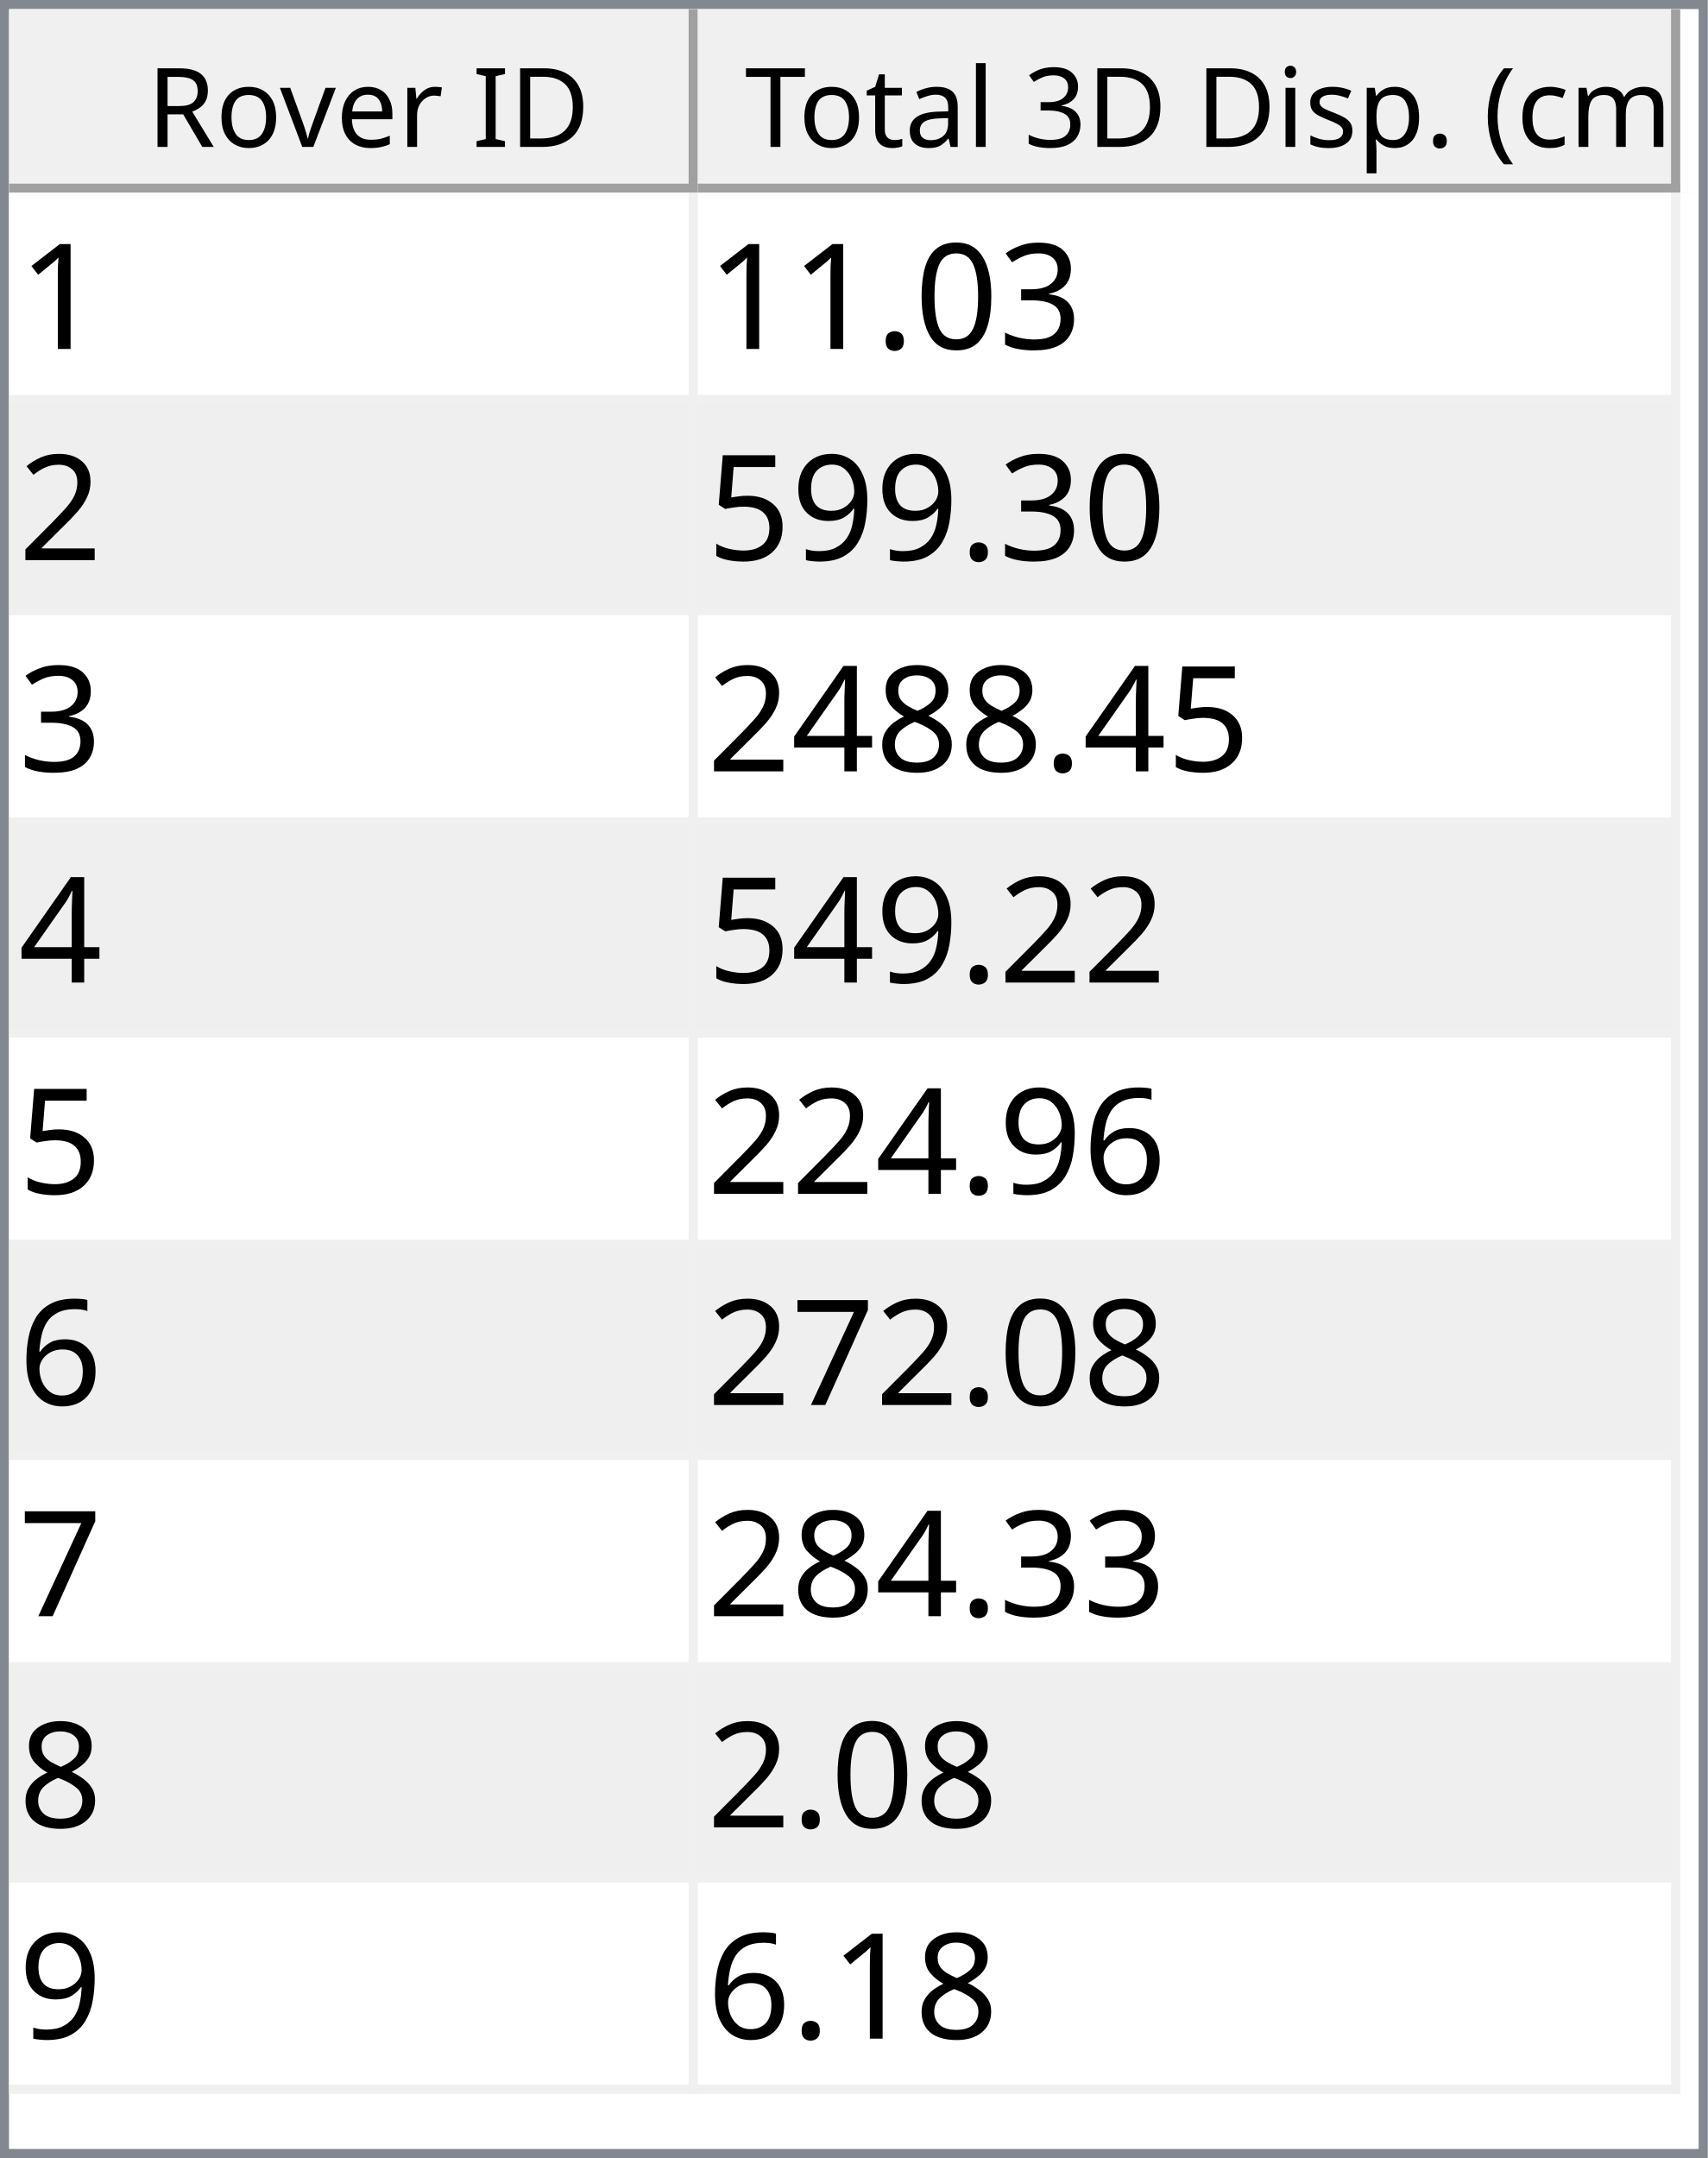
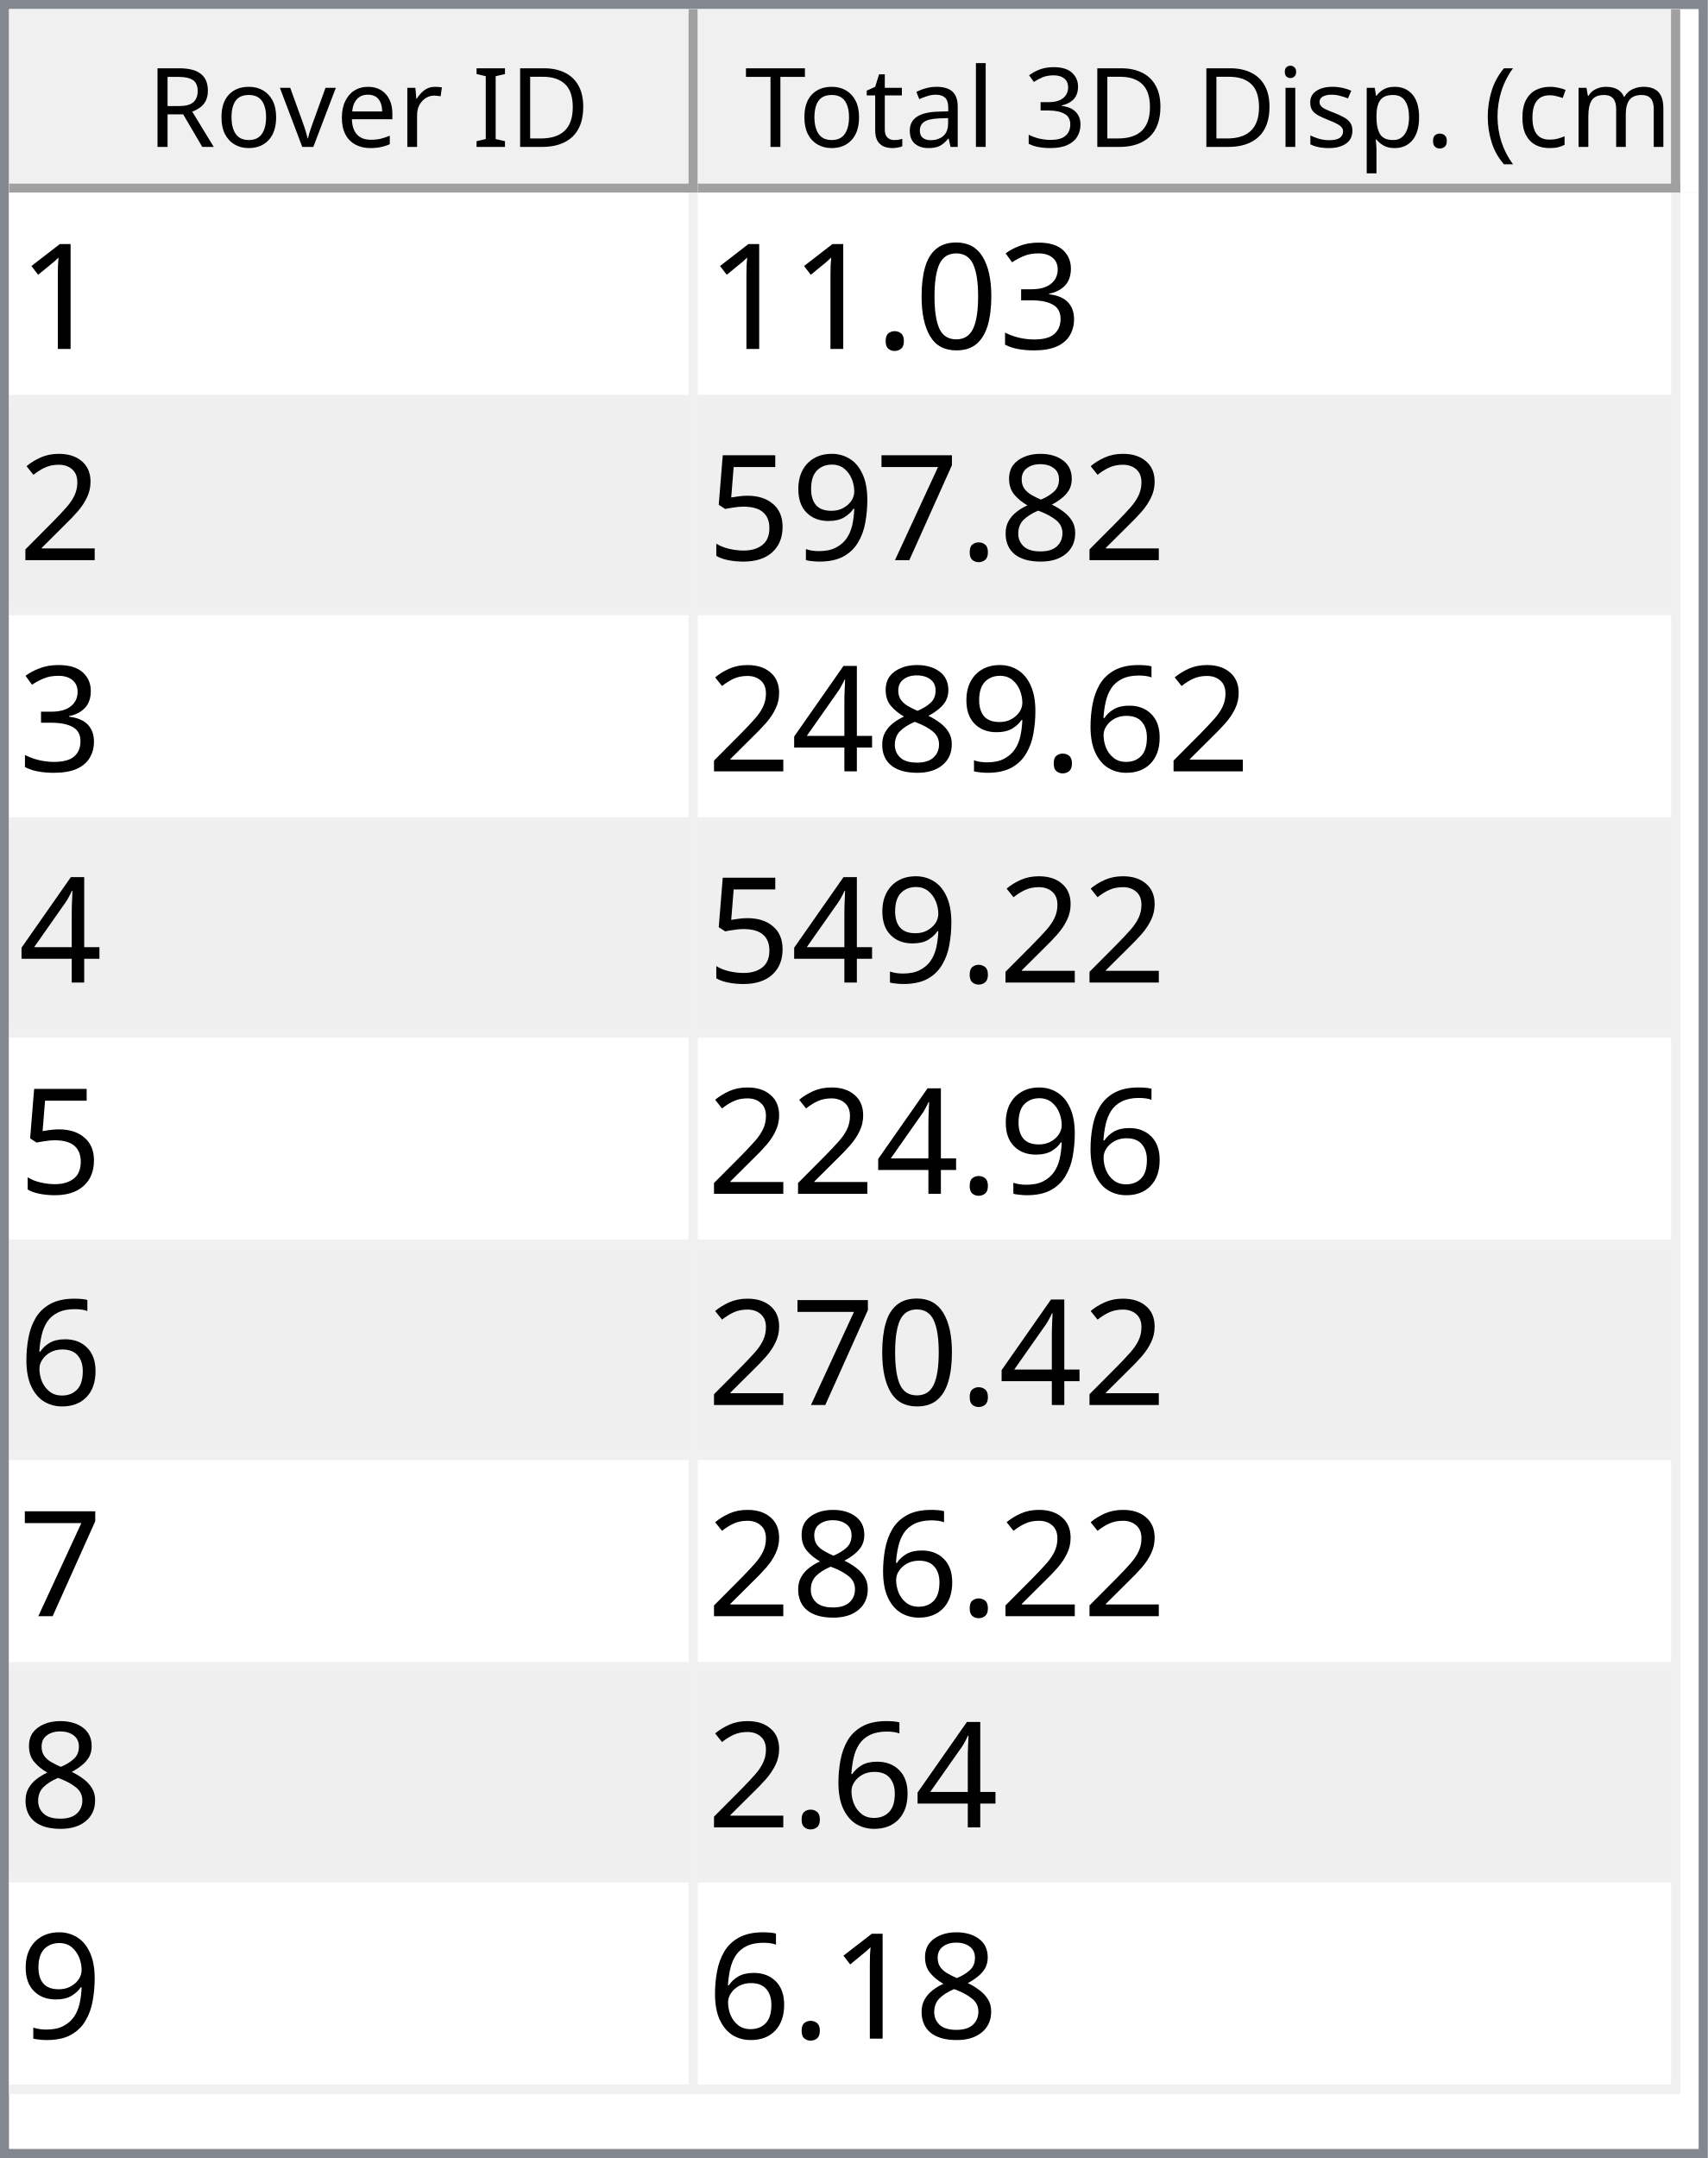
<svg xmlns="http://www.w3.org/2000/svg" style="fill-opacity:1; color-rendering:auto; color-interpolation:auto; text-rendering:auto; stroke:black; stroke-linecap:square; stroke-miterlimit:10; shape-rendering:auto; stroke-opacity:1; fill:black; stroke-dasharray:none; font-weight:normal; stroke-width:1; font-family:'Dialog'; font-style:normal; stroke-linejoin:miter; font-size:12px; stroke-dashoffset:0; image-rendering:auto;" width="186" height="235">
  <defs id="genericDefs" />
  <g>
    <defs id="defs1">
      <clipPath clipPathUnits="userSpaceOnUse" id="clipPath1">
        <path d="M0 0 L186 0 L186 235 L0 235 L0 0 Z" />
      </clipPath>
      <clipPath clipPathUnits="userSpaceOnUse" id="clipPath2">
        <path d="M0 0 L0 235 L186 235 L186 0 Z" />
      </clipPath>
      <clipPath clipPathUnits="userSpaceOnUse" id="clipPath3">
        <path d="M0 0 L0 20 L184 20 L184 0 Z" />
      </clipPath>
      <clipPath clipPathUnits="userSpaceOnUse" id="clipPath4">
        <path d="M0 0 L0 20 L75 20 L75 0 Z" />
      </clipPath>
      <clipPath clipPathUnits="userSpaceOnUse" id="clipPath5">
        <path d="M1 1 L1 19 L74 19 L74 1 Z" />
      </clipPath>
      <clipPath clipPathUnits="userSpaceOnUse" id="clipPath6">
        <path d="M0 0 L0 18 L73 18 L73 0 Z" />
      </clipPath>
      <clipPath clipPathUnits="userSpaceOnUse" id="clipPath7">
        <path d="M-0.5 -0.5 L-0.5 19.5 L74.5 19.5 L74.5 -0.5 Z" />
      </clipPath>
      <clipPath clipPathUnits="userSpaceOnUse" id="clipPath8">
        <path d="M0 0 L0 20 L107 20 L107 0 Z" />
      </clipPath>
      <clipPath clipPathUnits="userSpaceOnUse" id="clipPath9">
        <path d="M1 1 L1 19 L106 19 L106 1 Z" />
      </clipPath>
      <clipPath clipPathUnits="userSpaceOnUse" id="clipPath10">
        <path d="M0 0 L0 18 L105 18 L105 0 Z" />
      </clipPath>
      <clipPath clipPathUnits="userSpaceOnUse" id="clipPath11">
        <path d="M-0.5 -0.5 L-0.5 19.5 L106.5 19.5 L106.5 -0.5 Z" />
      </clipPath>
      <clipPath clipPathUnits="userSpaceOnUse" id="clipPath12">
        <path d="M0 0 L0 213 L184 213 L184 0 Z" />
      </clipPath>
      <clipPath clipPathUnits="userSpaceOnUse" id="clipPath13">
        <path d="M0 0 L0 207 L182 207 L182 0 Z" />
      </clipPath>
      <clipPath clipPathUnits="userSpaceOnUse" id="clipPath14">
        <path d="M-0.5 -0.5 L-0.5 206.5 L181.5 206.5 L181.5 -0.5 Z" />
      </clipPath>
      <clipPath clipPathUnits="userSpaceOnUse" id="clipPath15">
        <path d="M0 0 L0 22 L74 22 L74 0 Z" />
      </clipPath>
      <clipPath clipPathUnits="userSpaceOnUse" id="clipPath16">
        <path d="M0 0 L0 22 L106 22 L106 0 Z" />
      </clipPath>
      <font horiz-adv-x="64.551" id="font1">
        <font-face ascent="107.91" descent="25.098" units-per-em="100" style="font-style:normal; font-family:Segoe UI; font-weight:normal;" />
        <missing-glyph horiz-adv-x="64.551" d="M8.109 0 L8.109 68.266 L56.453 68.266 L56.453 0 L8.109 0 ZM15.328 7.234 L49.219 7.234 L49.219 61.031 L15.328 61.031 L15.328 7.234 Z" />
        <glyph unicode="D" horiz-adv-x="70.117" d="M9.188 0 L9.188 70.016 L28.516 70.016 Q65.531 70.016 65.531 35.891 Q65.531 19.672 55.25 9.836 Q44.969 0 27.734 0 L9.188 0 ZM17.391 62.594 L17.391 7.422 L27.828 7.422 Q41.609 7.422 49.273 14.797 Q56.938 22.172 56.938 35.688 Q56.938 62.594 28.328 62.594 L17.391 62.594 Z" />
        <glyph unicode="I" horiz-adv-x="26.611" d="M17.391 0 L9.188 0 L9.188 70.016 L17.391 70.016 L17.391 0 Z" />
        <glyph unicode=" " horiz-adv-x="27.393" d="" />
        <glyph unicode="r" horiz-adv-x="34.766" d="M34.188 41.891 Q32.078 43.5 28.125 43.5 Q23 43.5 19.555 38.672 Q16.109 33.844 16.109 25.484 L16.109 0 L8.109 0 L8.109 50 L16.109 50 L16.109 39.703 L16.312 39.703 Q18.016 44.969 21.531 47.922 Q25.047 50.875 29.391 50.875 Q32.516 50.875 34.188 50.203 L34.188 41.891 Z" />
        <glyph unicode="e" horiz-adv-x="52.295" d="M48.297 23 L12.984 23 Q13.188 14.656 17.484 10.109 Q21.781 5.562 29.297 5.562 Q37.75 5.562 44.828 11.141 L44.828 3.609 Q38.234 -1.172 27.391 -1.172 Q16.797 -1.172 10.742 5.641 Q4.688 12.453 4.688 24.812 Q4.688 36.469 11.305 43.82 Q17.922 51.172 27.734 51.172 Q37.547 51.172 42.922 44.828 Q48.297 38.484 48.297 27.203 L48.297 23 ZM40.094 29.781 Q40.047 36.719 36.75 40.578 Q33.453 44.438 27.594 44.438 Q21.922 44.438 17.969 40.383 Q14.016 36.328 13.094 29.781 L40.094 29.781 Z" />
        <glyph unicode="v" horiz-adv-x="47.9" d="M47.406 50 L27.484 0 L19.625 0 L0.688 50 L9.469 50 L22.172 13.672 Q23.578 9.672 23.922 6.688 L24.125 6.688 Q24.609 10.453 25.688 13.484 L38.969 50 L47.406 50 Z" />
        <glyph unicode="o" horiz-adv-x="58.594" d="M29 -1.172 Q17.922 -1.172 11.305 5.836 Q4.688 12.844 4.688 24.422 Q4.688 37.016 11.57 44.094 Q18.453 51.172 30.172 51.172 Q41.359 51.172 47.633 44.289 Q53.906 37.406 53.906 25.203 Q53.906 13.234 47.141 6.031 Q40.375 -1.172 29 -1.172 ZM29.594 44.438 Q21.875 44.438 17.383 39.188 Q12.891 33.938 12.891 24.703 Q12.891 15.828 17.43 10.695 Q21.969 5.562 29.594 5.562 Q37.359 5.562 41.531 10.594 Q45.703 15.625 45.703 24.906 Q45.703 34.281 41.531 39.359 Q37.359 44.438 29.594 44.438 Z" />
        <glyph unicode="R" horiz-adv-x="59.814" d="M59.375 0 L49.609 0 L37.891 19.625 Q36.281 22.359 34.766 24.289 Q33.25 26.219 31.664 27.438 Q30.078 28.656 28.25 29.219 Q26.422 29.781 24.125 29.781 L17.391 29.781 L17.391 0 L9.188 0 L9.188 70.016 L30.078 70.016 Q34.672 70.016 38.555 68.867 Q42.438 67.719 45.289 65.375 Q48.141 63.031 49.758 59.547 Q51.375 56.062 51.375 51.375 Q51.375 47.703 50.273 44.656 Q49.172 41.609 47.148 39.211 Q45.125 36.812 42.266 35.133 Q39.406 33.453 35.844 32.516 L35.844 32.328 Q37.594 31.547 38.891 30.547 Q40.188 29.547 41.359 28.18 Q42.531 26.812 43.68 25.078 Q44.828 23.344 46.234 21.047 L59.375 0 ZM17.391 62.594 L17.391 37.203 L28.516 37.203 Q31.594 37.203 34.203 38.133 Q36.812 39.062 38.719 40.797 Q40.625 42.531 41.703 45.047 Q42.781 47.562 42.781 50.688 Q42.781 56.297 39.141 59.445 Q35.5 62.594 28.609 62.594 L17.391 62.594 Z" />
        <glyph unicode=")" horiz-adv-x="30.176" d="M8.297 -15.922 L1.172 -15.922 Q16.406 2.344 16.406 26.812 Q16.406 51.469 1.078 70.016 L8.297 70.016 Q23.531 52.156 23.531 26.703 Q23.531 1.375 8.297 -15.922 Z" />
        <glyph unicode="m" horiz-adv-x="86.133" d="M79.109 0 L71.094 0 L71.094 28.719 Q71.094 37.016 68.531 40.727 Q65.969 44.438 59.906 44.438 Q54.781 44.438 51.195 39.75 Q47.609 35.062 47.609 28.516 L47.609 0 L39.594 0 L39.594 29.688 Q39.594 44.438 28.219 44.438 Q22.953 44.438 19.531 40.016 Q16.109 35.594 16.109 28.516 L16.109 0 L8.109 0 L8.109 50 L16.109 50 L16.109 42.094 L16.312 42.094 Q21.625 51.172 31.844 51.172 Q36.969 51.172 40.773 48.312 Q44.578 45.453 46 40.828 Q51.562 51.172 62.594 51.172 Q79.109 51.172 79.109 30.812 L79.109 0 Z" />
        <glyph unicode="c" horiz-adv-x="46.191" d="M42.188 2.297 Q36.422 -1.172 28.516 -1.172 Q17.828 -1.172 11.258 5.789 Q4.688 12.75 4.688 23.828 Q4.688 36.188 11.766 43.68 Q18.844 51.172 30.672 51.172 Q37.25 51.172 42.281 48.734 L42.281 40.531 Q36.719 44.438 30.375 44.438 Q22.703 44.438 17.797 38.945 Q12.891 33.453 12.891 24.516 Q12.891 15.719 17.508 10.641 Q22.125 5.562 29.891 5.562 Q36.422 5.562 42.188 9.906 L42.188 2.297 Z" />
        <glyph unicode="(" horiz-adv-x="30.176" d="M29.109 -15.922 L21.969 -15.922 Q6.844 1.375 6.844 26.703 Q6.844 52.156 21.969 70.016 L29.203 70.016 Q13.875 51.469 13.875 26.812 Q13.875 2.344 29.109 -15.922 Z" />
        <glyph unicode="." horiz-adv-x="21.68" d="M10.891 -1.078 Q8.641 -1.078 7.055 0.539 Q5.469 2.156 5.469 4.391 Q5.469 6.641 7.055 8.273 Q8.641 9.906 10.891 9.906 Q13.188 9.906 14.797 8.273 Q16.406 6.641 16.406 4.391 Q16.406 2.156 14.797 0.539 Q13.188 -1.078 10.891 -1.078 Z" />
        <glyph unicode="p" horiz-adv-x="58.789" d="M16.312 7.234 L16.109 7.234 L16.109 -23 L8.109 -23 L8.109 50 L16.109 50 L16.109 41.219 L16.312 41.219 Q22.219 51.172 33.594 51.172 Q43.266 51.172 48.688 44.461 Q54.109 37.75 54.109 26.469 Q54.109 13.922 48 6.375 Q41.891 -1.172 31.297 -1.172 Q21.578 -1.172 16.312 7.234 ZM16.109 27.391 L16.109 20.406 Q16.109 14.203 20.141 9.883 Q24.172 5.562 30.375 5.562 Q37.641 5.562 41.773 11.133 Q45.906 16.703 45.906 26.609 Q45.906 34.969 42.047 39.703 Q38.188 44.438 31.594 44.438 Q24.609 44.438 20.359 39.578 Q16.109 34.719 16.109 27.391 Z" />
        <glyph unicode="s" horiz-adv-x="42.432" d="M5.078 1.812 L5.078 10.406 Q11.625 5.562 19.484 5.562 Q30.031 5.562 30.031 12.594 Q30.031 14.594 29.125 15.992 Q28.219 17.391 26.68 18.461 Q25.141 19.531 23.07 20.383 Q21 21.234 18.609 22.172 Q15.281 23.484 12.766 24.828 Q10.25 26.172 8.57 27.859 Q6.891 29.547 6.031 31.695 Q5.172 33.844 5.172 36.719 Q5.172 40.234 6.789 42.945 Q8.406 45.656 11.086 47.484 Q13.766 49.312 17.211 50.242 Q20.656 51.172 24.312 51.172 Q30.812 51.172 35.938 48.922 L35.938 40.828 Q30.422 44.438 23.25 44.438 Q21 44.438 19.195 43.922 Q17.391 43.406 16.094 42.477 Q14.797 41.547 14.086 40.258 Q13.375 38.969 13.375 37.406 Q13.375 35.453 14.086 34.133 Q14.797 32.812 16.164 31.789 Q17.531 30.766 19.484 29.938 Q21.438 29.109 23.922 28.125 Q27.25 26.859 29.883 25.516 Q32.516 24.172 34.375 22.484 Q36.234 20.797 37.234 18.602 Q38.234 16.406 38.234 13.375 Q38.234 9.672 36.602 6.938 Q34.969 4.203 32.234 2.398 Q29.5 0.594 25.93 -0.289 Q22.359 -1.172 18.453 -1.172 Q10.75 -1.172 5.078 1.812 Z" />
        <glyph unicode="i" horiz-adv-x="24.219" d="M12.203 62.703 Q10.062 62.703 8.547 64.164 Q7.031 65.625 7.031 67.875 Q7.031 70.125 8.547 71.609 Q10.062 73.094 12.203 73.094 Q14.406 73.094 15.945 71.609 Q17.484 70.125 17.484 67.875 Q17.484 65.719 15.945 64.211 Q14.406 62.703 12.203 62.703 ZM16.109 0 L8.109 0 L8.109 50 L16.109 50 L16.109 0 Z" />
        <glyph unicode="3" horiz-adv-x="53.906" d="M46.531 19.828 Q46.531 15.094 44.75 11.211 Q42.969 7.328 39.719 4.57 Q36.469 1.812 31.93 0.297 Q27.391 -1.219 21.922 -1.219 Q11.922 -1.219 6 2.594 L6 11.188 Q13.094 5.609 22.219 5.609 Q25.875 5.609 28.828 6.539 Q31.781 7.469 33.906 9.227 Q36.031 10.984 37.18 13.477 Q38.328 15.969 38.328 19.094 Q38.328 32.812 18.797 32.812 L12.984 32.812 L12.984 39.594 L18.5 39.594 Q35.797 39.594 35.797 52.484 Q35.797 64.406 22.609 64.406 Q15.188 64.406 8.688 59.422 L8.688 67.188 Q15.375 71.188 24.609 71.188 Q29 71.188 32.57 69.969 Q36.141 68.75 38.68 66.555 Q41.219 64.359 42.609 61.281 Q44 58.203 44 54.5 Q44 40.672 30.031 36.719 L30.031 36.531 Q33.594 36.141 36.625 34.797 Q39.656 33.453 41.852 31.305 Q44.047 29.156 45.289 26.25 Q46.531 23.344 46.531 19.828 Z" />
        <glyph unicode="l" horiz-adv-x="24.219" d="M16.109 0 L8.109 0 L8.109 74.031 L16.109 74.031 L16.109 0 Z" />
        <glyph unicode="a" horiz-adv-x="50.879" d="M43.891 0 L35.891 0 L35.891 7.812 L35.688 7.812 Q30.469 -1.172 20.312 -1.172 Q12.844 -1.172 8.617 2.781 Q4.391 6.734 4.391 13.281 Q4.391 27.297 20.906 29.594 L35.891 31.688 Q35.891 44.438 25.594 44.438 Q16.547 44.438 9.281 38.281 L9.281 46.484 Q16.656 51.172 26.266 51.172 Q43.891 51.172 43.891 32.516 L43.891 0 ZM35.891 25.297 L23.828 23.641 Q18.266 22.859 15.43 20.875 Q12.594 18.891 12.594 13.875 Q12.594 10.203 15.211 7.883 Q17.828 5.562 22.172 5.562 Q28.125 5.562 32.008 9.742 Q35.891 13.922 35.891 20.312 L35.891 25.297 Z" />
        <glyph unicode="t" horiz-adv-x="33.887" d="M31.297 0.484 Q28.469 -1.078 23.828 -1.078 Q10.688 -1.078 10.688 13.578 L10.688 43.172 L2.094 43.172 L2.094 50 L10.688 50 L10.688 62.203 L18.703 64.797 L18.703 50 L31.297 50 L31.297 43.172 L18.703 43.172 L18.703 14.984 Q18.703 9.969 20.414 7.82 Q22.125 5.672 26.078 5.672 Q29.109 5.672 31.297 7.328 L31.297 0.484 Z" />
        <glyph unicode="T" horiz-adv-x="52.393" d="M50.594 62.594 L30.375 62.594 L30.375 0 L22.172 0 L22.172 62.594 L2 62.594 L2 70.016 L50.594 70.016 L50.594 62.594 Z" />
      </font>
      <font horiz-adv-x="75.0" id="font2">
        <font-face ascent="100.537" descent="21.973" units-per-em="100" style="font-style:normal; font-family:sans-serif; font-weight:normal;" />
        <missing-glyph horiz-adv-x="75.0" d="M12.5 0 L12.5 62.5 L62.5 62.5 L62.5 0 L12.5 0 ZM14.062 1.562 L60.938 1.562 L60.938 60.938 L14.062 60.938 L14.062 1.562 Z" />
        <glyph unicode="1" horiz-adv-x="55.615" d="M37.25 0 L28.469 0 L28.469 56 Q25.297 52.984 20.141 49.953 Q14.984 46.922 10.891 45.406 L10.891 53.906 Q18.266 57.375 23.781 62.305 Q29.297 67.234 31.594 71.875 L37.25 71.875 L37.25 0 Z" />
        <glyph unicode="3" horiz-adv-x="55.615" d="M4.203 18.891 L12.984 20.062 Q14.5 12.594 18.141 9.297 Q21.781 6 27 6 Q33.203 6 37.477 10.297 Q41.75 14.594 41.75 20.953 Q41.75 27 37.797 30.93 Q33.844 34.859 27.734 34.859 Q25.25 34.859 21.531 33.891 L22.516 41.609 Q23.391 41.5 23.922 41.5 Q29.547 41.5 34.039 44.43 Q38.531 47.359 38.531 53.469 Q38.531 58.297 35.258 61.477 Q31.984 64.656 26.812 64.656 Q21.688 64.656 18.266 61.43 Q14.844 58.203 13.875 51.766 L5.078 53.328 Q6.688 62.156 12.398 67.016 Q18.109 71.875 26.609 71.875 Q32.469 71.875 37.398 69.359 Q42.328 66.844 44.945 62.5 Q47.562 58.156 47.562 53.266 Q47.562 48.641 45.07 44.828 Q42.578 41.016 37.703 38.766 Q44.047 37.312 47.562 32.695 Q51.078 28.078 51.078 21.141 Q51.078 11.766 44.242 5.25 Q37.406 -1.266 26.953 -1.266 Q17.531 -1.266 11.305 4.352 Q5.078 9.969 4.203 18.891 Z" />
        <glyph unicode="0" horiz-adv-x="55.615" d="M4.156 35.297 Q4.156 48 6.766 55.742 Q9.375 63.484 14.523 67.68 Q19.672 71.875 27.484 71.875 Q33.25 71.875 37.594 69.555 Q41.938 67.234 44.773 62.867 Q47.609 58.5 49.219 52.227 Q50.828 45.953 50.828 35.297 Q50.828 22.703 48.242 14.969 Q45.656 7.234 40.508 3.008 Q35.359 -1.219 27.484 -1.219 Q17.141 -1.219 11.234 6.203 Q4.156 15.141 4.156 35.297 ZM13.188 35.297 Q13.188 17.672 17.312 11.836 Q21.438 6 27.484 6 Q33.547 6 37.672 11.859 Q41.797 17.719 41.797 35.297 Q41.797 52.984 37.672 58.789 Q33.547 64.594 27.391 64.594 Q21.344 64.594 17.719 59.469 Q13.188 52.938 13.188 35.297 Z" />
        <glyph unicode="." horiz-adv-x="27.783" d="M9.078 0 L9.078 10.016 L19.094 10.016 L19.094 0 L9.078 0 Z" />
        <glyph unicode="2" horiz-adv-x="55.615" d="M50.344 8.453 L50.344 0 L3.031 0 Q2.938 3.172 4.047 6.109 Q5.859 10.938 9.836 15.625 Q13.812 20.312 21.344 26.469 Q33.016 36.031 37.117 41.625 Q41.219 47.219 41.219 52.203 Q41.219 57.422 37.477 61.008 Q33.734 64.594 27.734 64.594 Q21.391 64.594 17.578 60.789 Q13.766 56.984 13.719 50.25 L4.688 51.172 Q5.609 61.281 11.664 66.578 Q17.719 71.875 27.938 71.875 Q38.234 71.875 44.242 66.164 Q50.25 60.453 50.25 52 Q50.25 47.703 48.492 43.555 Q46.734 39.406 42.656 34.812 Q38.578 30.219 29.109 22.219 Q21.188 15.578 18.945 13.211 Q16.703 10.844 15.234 8.453 L50.344 8.453 Z" />
+         <glyph unicode="8" horiz-adv-x="55.615" d="M17.672 38.812 Q12.203 40.828 9.57 44.539 Q6.938 48.25 6.938 53.422 Q6.938 61.234 12.555 66.555 Q18.172 71.875 27.484 71.875 Q36.859 71.875 42.578 66.43 Q48.297 60.984 48.297 53.172 Q48.297 48.188 45.68 44.508 Q43.062 40.828 37.75 38.812 Q44.344 36.672 47.781 31.883 Q51.219 27.094 51.219 20.453 Q51.219 11.281 44.727 5.031 Q38.234 -1.219 27.641 -1.219 Q17.047 -1.219 10.547 5.055 Q4.047 11.328 4.047 20.703 Q4.047 27.688 7.594 32.398 Q11.141 37.109 17.672 38.812 ZM15.922 53.719 Q15.922 48.641 19.195 45.414 Q22.469 42.188 27.688 42.188 Q32.766 42.188 36.016 45.383 Q39.266 48.578 39.266 53.219 Q39.266 58.062 35.914 61.359 Q32.562 64.656 27.594 64.656 Q22.562 64.656 19.242 61.43 Q15.922 58.203 15.922 53.719 ZM13.094 20.656 Q13.094 16.891 14.875 13.375 Q16.656 9.859 20.172 7.93 Q23.688 6 27.734 6 Q34.031 6 38.133 10.055 Q42.234 14.109 42.234 20.359 Q42.234 26.703 38.016 30.859 Q33.797 35.016 27.438 35.016 Q21.234 35.016 17.164 30.914 Q13.094 26.812 13.094 20.656 Z" />
+         <glyph unicode="7" horiz-adv-x="55.615" d="M4.734 62.203 L4.734 70.656 L51.078 70.656 L51.078 63.812 Q44.234 56.547 37.523 44.484 Q30.812 32.422 27.156 19.672 Q24.516 10.688 23.781 0 L14.75 0 Q14.891 8.453 18.062 20.414 Q21.234 32.375 27.172 43.484 Q33.109 54.594 39.797 62.203 L4.734 62.203 Z" />
        <glyph unicode="9" horiz-adv-x="55.615" d="M5.469 16.547 L13.922 17.328 Q14.984 11.375 18.016 8.688 Q21.047 6 25.781 6 Q29.828 6 32.883 7.859 Q35.938 9.719 37.891 12.82 Q39.844 15.922 41.164 21.195 Q42.484 26.469 42.484 31.938 Q42.484 32.516 42.438 33.688 Q39.797 29.5 35.234 26.883 Q30.672 24.266 25.344 24.266 Q16.453 24.266 10.305 30.711 Q4.156 37.156 4.156 47.703 Q4.156 58.594 10.578 65.234 Q17 71.875 26.656 71.875 Q33.641 71.875 39.43 68.117 Q45.219 64.359 48.219 57.398 Q51.219 50.438 51.219 37.25 Q51.219 23.531 48.242 15.406 Q45.266 7.281 39.383 3.031 Q33.5 -1.219 25.594 -1.219 Q17.188 -1.219 11.867 3.445 Q6.547 8.109 5.469 16.547 ZM41.453 48.141 Q41.453 55.719 37.43 60.156 Q33.406 64.594 27.734 64.594 Q21.875 64.594 17.531 59.812 Q13.188 55.031 13.188 47.406 Q13.188 40.578 17.312 36.305 Q21.438 32.031 27.484 32.031 Q33.594 32.031 37.523 36.305 Q41.453 40.578 41.453 48.141 Z" />
        <glyph unicode="5" horiz-adv-x="55.615" d="M4.156 18.75 L13.375 19.531 Q14.406 12.797 18.141 9.398 Q21.875 6 27.156 6 Q33.5 6 37.891 10.789 Q42.281 15.578 42.281 23.484 Q42.281 31 38.062 35.352 Q33.844 39.703 27 39.703 Q22.75 39.703 19.336 37.773 Q15.922 35.844 13.969 32.766 L5.719 33.844 L12.641 70.609 L48.25 70.609 L48.25 62.203 L19.672 62.203 L15.828 42.969 Q22.266 47.469 29.344 47.469 Q38.719 47.469 45.164 40.969 Q51.609 34.469 51.609 24.266 Q51.609 14.547 45.953 7.469 Q39.062 -1.219 27.156 -1.219 Q17.391 -1.219 11.211 4.25 Q5.031 9.719 4.156 18.75 Z" />
-         <glyph unicode="8" horiz-adv-x="55.615" d="M17.672 38.812 Q12.203 40.828 9.57 44.539 Q6.938 48.25 6.938 53.422 Q6.938 61.234 12.555 66.555 Q18.172 71.875 27.484 71.875 Q36.859 71.875 42.578 66.43 Q48.297 60.984 48.297 53.172 Q48.297 48.188 45.68 44.508 Q43.062 40.828 37.75 38.812 Q44.344 36.672 47.781 31.883 Q51.219 27.094 51.219 20.453 Q51.219 11.281 44.727 5.031 Q38.234 -1.219 27.641 -1.219 Q17.047 -1.219 10.547 5.055 Q4.047 11.328 4.047 20.703 Q4.047 27.688 7.594 32.398 Q11.141 37.109 17.672 38.812 ZM15.922 53.719 Q15.922 48.641 19.195 45.414 Q22.469 42.188 27.688 42.188 Q32.766 42.188 36.016 45.383 Q39.266 48.578 39.266 53.219 Q39.266 58.062 35.914 61.359 Q32.562 64.656 27.594 64.656 Q22.562 64.656 19.242 61.43 Q15.922 58.203 15.922 53.719 ZM13.094 20.656 Q13.094 16.891 14.875 13.375 Q16.656 9.859 20.172 7.93 Q23.688 6 27.734 6 Q34.031 6 38.133 10.055 Q42.234 14.109 42.234 20.359 Q42.234 26.703 38.016 30.859 Q33.797 35.016 27.438 35.016 Q21.234 35.016 17.164 30.914 Q13.094 26.812 13.094 20.656 Z" />
+         <glyph unicode="6" horiz-adv-x="55.615" d="M49.75 54.047 L41.016 53.375 Q39.844 58.547 37.703 60.891 Q34.125 64.656 28.906 64.656 Q24.703 64.656 21.531 62.312 Q17.391 59.281 14.992 53.469 Q12.594 47.656 12.5 36.922 Q15.672 41.75 20.266 44.094 Q24.859 46.438 29.891 46.438 Q38.672 46.438 44.852 39.969 Q51.031 33.5 51.031 23.25 Q51.031 16.5 48.125 10.719 Q45.219 4.938 40.141 1.859 Q35.062 -1.219 28.609 -1.219 Q17.625 -1.219 10.695 6.859 Q3.766 14.938 3.766 33.5 Q3.766 54.25 11.422 63.672 Q18.109 71.875 29.438 71.875 Q37.891 71.875 43.289 67.141 Q48.688 62.406 49.75 54.047 ZM13.875 23.188 Q13.875 18.656 15.797 14.508 Q17.719 10.359 21.188 8.18 Q24.656 6 28.469 6 Q34.031 6 38.039 10.492 Q42.047 14.984 42.047 22.703 Q42.047 30.125 38.086 34.398 Q34.125 38.672 28.125 38.672 Q22.172 38.672 18.023 34.398 Q13.875 30.125 13.875 23.188 Z" />
        <glyph unicode="4" horiz-adv-x="55.615" d="M32.328 0 L32.328 17.141 L1.266 17.141 L1.266 25.203 L33.938 71.578 L41.109 71.578 L41.109 25.203 L50.781 25.203 L50.781 17.141 L41.109 17.141 L41.109 0 L32.328 0 ZM32.328 25.203 L32.328 57.469 L9.906 25.203 L32.328 25.203 Z" />
-         <glyph unicode="6" horiz-adv-x="55.615" d="M49.75 54.047 L41.016 53.375 Q39.844 58.547 37.703 60.891 Q34.125 64.656 28.906 64.656 Q24.703 64.656 21.531 62.312 Q17.391 59.281 14.992 53.469 Q12.594 47.656 12.5 36.922 Q15.672 41.75 20.266 44.094 Q24.859 46.438 29.891 46.438 Q38.672 46.438 44.852 39.969 Q51.031 33.5 51.031 23.25 Q51.031 16.5 48.125 10.719 Q45.219 4.938 40.141 1.859 Q35.062 -1.219 28.609 -1.219 Q17.625 -1.219 10.695 6.859 Q3.766 14.938 3.766 33.5 Q3.766 54.25 11.422 63.672 Q18.109 71.875 29.438 71.875 Q37.891 71.875 43.289 67.141 Q48.688 62.406 49.75 54.047 ZM13.875 23.188 Q13.875 18.656 15.797 14.508 Q17.719 10.359 21.188 8.18 Q24.656 6 28.469 6 Q34.031 6 38.039 10.492 Q42.047 14.984 42.047 22.703 Q42.047 30.125 38.086 34.398 Q34.125 38.672 28.125 38.672 Q22.172 38.672 18.023 34.398 Q13.875 30.125 13.875 23.188 Z" />
-         <glyph unicode="7" horiz-adv-x="55.615" d="M4.734 62.203 L4.734 70.656 L51.078 70.656 L51.078 63.812 Q44.234 56.547 37.523 44.484 Q30.812 32.422 27.156 19.672 Q24.516 10.688 23.781 0 L14.75 0 Q14.891 8.453 18.062 20.414 Q21.234 32.375 27.172 43.484 Q33.109 54.594 39.797 62.203 L4.734 62.203 Z" />
      </font>
    </defs>
    <g style="fill:white; stroke:white;">
      <rect x="0" y="0" width="186" style="clip-path:url(#clipPath1); stroke:none;" height="235" />
    </g>
    <g style="fill:white; text-rendering:optimizeSpeed; color-rendering:optimizeSpeed; image-rendering:optimizeSpeed; shape-rendering:crispEdges; stroke:white; color-interpolation:sRGB;">
      <rect x="0" width="186" height="235" y="0" style="stroke:none;" />
      <path style="stroke:none;" d="M0 235 L186 235 L186 0 L0 0 Z" />
    </g>
    <g style="fill:rgb(240,240,240); font-family:'Segoe UI'; stroke:rgb(240,240,240);">
      <rect x="0" y="0" width="186" style="clip-path:url(#clipPath2); stroke:none;" height="235" />
    </g>
    <g style="fill:rgb(130,135,144); font-family:'Segoe UI'; stroke:rgb(130,135,144);">
      <path d="M0 0 L186 0 L186 235 L0 235 L0 0 ZM1 1 L185 1 L185 234 L1 234 L1 1 Z" style="fill-rule:evenodd; clip-path:url(#clipPath2); stroke:none;" />
    </g>
    <g style="fill:white; font-family:'Segoe UI'; stroke:white;" transform="translate(1,1)">
      <rect x="0" y="0" width="184" style="clip-path:url(#clipPath3); stroke:none;" height="20" />
    </g>
    <g style="fill:rgb(240,240,240); font-family:'Segoe UI'; stroke:rgb(240,240,240);" transform="translate(1,1)">
      <rect x="0" y="0" width="75" style="clip-path:url(#clipPath4); stroke:none;" height="20" />
    </g>
    <g style="font-family:'Segoe UI';" transform="translate(2,2)">
      <text x="14" xml:space="preserve" y="14" style="clip-path:url(#clipPath6); stroke:none;">Rover ID</text>
    </g>
    <g style="fill:rgb(160,160,160); font-family:'Segoe UI'; stroke:rgb(160,160,160); stroke-linejoin:bevel;" transform="translate(1.5,1.5)">
      <line x1="74" x2="74" y1="0" style="fill:none; clip-path:url(#clipPath7);" y2="19" />
    </g>
    <g style="fill:rgb(160,160,160); font-family:'Segoe UI'; stroke:rgb(160,160,160); stroke-linejoin:bevel;" transform="matrix(1,0,0,1,1,1) translate(0.5,0.5)">
      <line x1="0" x2="74" y1="19" style="fill:none; clip-path:url(#clipPath7);" y2="19" />
    </g>
    <g style="fill:rgb(240,240,240); font-family:'Segoe UI'; stroke:rgb(240,240,240);" transform="translate(76,1)">
      <rect x="0" y="0" width="107" style="clip-path:url(#clipPath8); stroke:none;" height="20" />
    </g>
    <g style="font-family:'Segoe UI';" transform="translate(77,2)">
      <text x="1" xml:space="preserve" y="14" style="clip-path:url(#clipPath10); stroke:none;"> Total 3D Disp. (cm)</text>
    </g>
    <g style="fill:rgb(160,160,160); font-family:'Segoe UI'; stroke:rgb(160,160,160); stroke-linejoin:bevel;" transform="translate(76.5,1.5)">
      <line x1="106" x2="106" y1="0" style="fill:none; clip-path:url(#clipPath11);" y2="19" />
    </g>
    <g style="fill:rgb(160,160,160); font-family:'Segoe UI'; stroke:rgb(160,160,160); stroke-linejoin:bevel;" transform="matrix(1,0,0,1,76,1) translate(0.5,0.5)">
      <line x1="0" x2="106" y1="19" style="fill:none; clip-path:url(#clipPath11);" y2="19" />
    </g>
    <g style="fill:white; font-family:'Segoe UI'; stroke:white;" transform="translate(1,21)">
      <rect x="0" y="0" width="184" style="clip-path:url(#clipPath12); stroke:none;" height="213" />
    </g>
    <g style="fill:rgb(240,240,240); font-size:16px; font-family:sans-serif; stroke:rgb(240,240,240);" transform="translate(1,21)">
      <rect x="0" y="0" width="182" style="clip-path:url(#clipPath13); stroke:none;" height="207" />
      <line transform="translate(0.5,0.5)" x1="0" x2="181" y1="22" style="clip-path:url(#clipPath14); fill:none; stroke-linejoin:bevel;" y2="22" />
    </g>
    <g transform="matrix(1,0,0,1,1,21) translate(0.5,0.5)" style="fill:rgb(240,240,240); font-size:16px; font-family:sans-serif; stroke:rgb(240,240,240); stroke-linejoin:bevel;">
      <line x1="0" x2="181" y1="45" style="fill:none; clip-path:url(#clipPath14);" y2="45" />
    </g>
    <g transform="matrix(1,0,0,1,1,21) translate(0.5,0.5)" style="fill:rgb(240,240,240); font-size:16px; font-family:sans-serif; stroke:rgb(240,240,240); stroke-linejoin:bevel;">
      <line x1="0" x2="181" y1="68" style="fill:none; clip-path:url(#clipPath14);" y2="68" />
    </g>
    <g transform="matrix(1,0,0,1,1,21) translate(0.5,0.5)" style="fill:rgb(240,240,240); font-size:16px; font-family:sans-serif; stroke:rgb(240,240,240); stroke-linejoin:bevel;">
      <line x1="0" x2="181" y1="91" style="fill:none; clip-path:url(#clipPath14);" y2="91" />
    </g>
    <g transform="matrix(1,0,0,1,1,21) translate(0.5,0.5)" style="fill:rgb(240,240,240); font-size:16px; font-family:sans-serif; stroke:rgb(240,240,240); stroke-linejoin:bevel;">
      <line x1="0" x2="181" y1="114" style="fill:none; clip-path:url(#clipPath14);" y2="114" />
    </g>
    <g transform="matrix(1,0,0,1,1,21) translate(0.5,0.5)" style="fill:rgb(240,240,240); font-size:16px; font-family:sans-serif; stroke:rgb(240,240,240); stroke-linejoin:bevel;">
      <line x1="0" x2="181" y1="137" style="fill:none; clip-path:url(#clipPath14);" y2="137" />
    </g>
    <g transform="matrix(1,0,0,1,1,21) translate(0.5,0.5)" style="fill:rgb(240,240,240); font-size:16px; font-family:sans-serif; stroke:rgb(240,240,240); stroke-linejoin:bevel;">
      <line x1="0" x2="181" y1="160" style="fill:none; clip-path:url(#clipPath14);" y2="160" />
    </g>
    <g transform="matrix(1,0,0,1,1,21) translate(0.5,0.5)" style="fill:rgb(240,240,240); font-size:16px; font-family:sans-serif; stroke:rgb(240,240,240); stroke-linejoin:bevel;">
      <line x1="0" x2="181" y1="183" style="fill:none; clip-path:url(#clipPath14);" y2="183" />
    </g>
    <g transform="matrix(1,0,0,1,1,21) translate(0.5,0.5)" style="fill:rgb(240,240,240); font-size:16px; font-family:sans-serif; stroke:rgb(240,240,240); stroke-linejoin:bevel;">
      <line x1="0" x2="181" y1="206" style="fill:none; clip-path:url(#clipPath14);" y2="206" />
    </g>
    <g transform="matrix(1,0,0,1,1,21) translate(0.5,0.5)" style="fill:rgb(240,240,240); font-size:16px; font-family:sans-serif; stroke:rgb(240,240,240); stroke-linejoin:bevel;">
      <line x1="74" x2="74" y1="0" style="fill:none; clip-path:url(#clipPath14);" y2="206" />
    </g>
    <g transform="matrix(1,0,0,1,1,21) translate(0.5,0.5)" style="fill:rgb(240,240,240); font-size:16px; font-family:sans-serif; stroke:rgb(240,240,240); stroke-linejoin:bevel;">
      <line x1="181" x2="181" y1="0" style="fill:none; clip-path:url(#clipPath14);" y2="206" />
    </g>
    <g style="fill:white; font-size:16px; font-family:sans-serif; stroke:white;" transform="matrix(1,0,0,1,1,21)">
      <rect x="0" y="0" width="74" style="clip-path:url(#clipPath15); stroke:none;" height="22" />
      <text x="1" y="17" style="fill:black; clip-path:url(#clipPath15); stroke:none;" xml:space="preserve">1</text>
    </g>
    <g style="fill:white; font-size:16px; font-family:sans-serif; stroke:white;" transform="matrix(1,0,0,1,1,21) translate(75,0)">
      <rect x="0" y="0" width="106" style="clip-path:url(#clipPath16); stroke:none;" height="22" />
      <text x="1" y="17" style="fill:black; clip-path:url(#clipPath16); stroke:none;" xml:space="preserve">11.03</text>
    </g>
    <g style="fill:rgb(239,239,239); font-size:16px; font-family:sans-serif; stroke:rgb(239,239,239);" transform="matrix(1,0,0,1,1,21) translate(0,23)">
      <rect x="0" y="0" width="74" style="clip-path:url(#clipPath15); stroke:none;" height="22" />
      <text x="1" y="17" style="fill:black; clip-path:url(#clipPath15); stroke:none;" xml:space="preserve">2</text>
    </g>
    <g style="fill:rgb(239,239,239); font-size:16px; font-family:sans-serif; stroke:rgb(239,239,239);" transform="matrix(1,0,0,1,1,21) translate(75,23)">
      <rect x="0" y="0" width="106" style="clip-path:url(#clipPath16); stroke:none;" height="22" />
-       <text x="1" y="17" style="fill:black; clip-path:url(#clipPath16); stroke:none;" xml:space="preserve">599.30</text>
+       <text x="1" y="17" style="fill:black; clip-path:url(#clipPath16); stroke:none;" xml:space="preserve">597.82</text>
    </g>
    <g style="fill:white; font-size:16px; font-family:sans-serif; stroke:white;" transform="matrix(1,0,0,1,1,21) translate(0,46)">
      <rect x="0" y="0" width="74" style="clip-path:url(#clipPath15); stroke:none;" height="22" />
      <text x="1" y="17" style="fill:black; clip-path:url(#clipPath15); stroke:none;" xml:space="preserve">3</text>
    </g>
    <g style="fill:white; font-size:16px; font-family:sans-serif; stroke:white;" transform="matrix(1,0,0,1,1,21) translate(75,46)">
      <rect x="0" y="0" width="106" style="clip-path:url(#clipPath16); stroke:none;" height="22" />
-       <text x="1" y="17" style="fill:black; clip-path:url(#clipPath16); stroke:none;" xml:space="preserve">2488.45</text>
+       <text x="1" y="17" style="fill:black; clip-path:url(#clipPath16); stroke:none;" xml:space="preserve">2489.62</text>
    </g>
    <g style="fill:rgb(239,239,239); font-size:16px; font-family:sans-serif; stroke:rgb(239,239,239);" transform="matrix(1,0,0,1,1,21) translate(0,69)">
      <rect x="0" y="0" width="74" style="clip-path:url(#clipPath15); stroke:none;" height="22" />
      <text x="1" y="17" style="fill:black; clip-path:url(#clipPath15); stroke:none;" xml:space="preserve">4</text>
    </g>
    <g style="fill:rgb(239,239,239); font-size:16px; font-family:sans-serif; stroke:rgb(239,239,239);" transform="matrix(1,0,0,1,1,21) translate(75,69)">
      <rect x="0" y="0" width="106" style="clip-path:url(#clipPath16); stroke:none;" height="22" />
      <text x="1" y="17" style="fill:black; clip-path:url(#clipPath16); stroke:none;" xml:space="preserve">549.22</text>
    </g>
    <g style="fill:white; font-size:16px; font-family:sans-serif; stroke:white;" transform="matrix(1,0,0,1,1,21) translate(0,92)">
      <rect x="0" y="0" width="74" style="clip-path:url(#clipPath15); stroke:none;" height="22" />
      <text x="1" y="17" style="fill:black; clip-path:url(#clipPath15); stroke:none;" xml:space="preserve">5</text>
    </g>
    <g style="fill:white; font-size:16px; font-family:sans-serif; stroke:white;" transform="matrix(1,0,0,1,1,21) translate(75,92)">
      <rect x="0" y="0" width="106" style="clip-path:url(#clipPath16); stroke:none;" height="22" />
      <text x="1" y="17" style="fill:black; clip-path:url(#clipPath16); stroke:none;" xml:space="preserve">224.96</text>
    </g>
    <g style="fill:rgb(239,239,239); font-size:16px; font-family:sans-serif; stroke:rgb(239,239,239);" transform="matrix(1,0,0,1,1,21) translate(0,115)">
      <rect x="0" y="0" width="74" style="clip-path:url(#clipPath15); stroke:none;" height="22" />
      <text x="1" y="17" style="fill:black; clip-path:url(#clipPath15); stroke:none;" xml:space="preserve">6</text>
    </g>
    <g style="fill:rgb(239,239,239); font-size:16px; font-family:sans-serif; stroke:rgb(239,239,239);" transform="matrix(1,0,0,1,1,21) translate(75,115)">
      <rect x="0" y="0" width="106" style="clip-path:url(#clipPath16); stroke:none;" height="22" />
-       <text x="1" y="17" style="fill:black; clip-path:url(#clipPath16); stroke:none;" xml:space="preserve">272.08</text>
+       <text x="1" y="17" style="fill:black; clip-path:url(#clipPath16); stroke:none;" xml:space="preserve">270.42</text>
    </g>
    <g style="fill:white; font-size:16px; font-family:sans-serif; stroke:white;" transform="matrix(1,0,0,1,1,21) translate(0,138)">
      <rect x="0" y="0" width="74" style="clip-path:url(#clipPath15); stroke:none;" height="22" />
      <text x="1" y="17" style="fill:black; clip-path:url(#clipPath15); stroke:none;" xml:space="preserve">7</text>
    </g>
    <g style="fill:white; font-size:16px; font-family:sans-serif; stroke:white;" transform="matrix(1,0,0,1,1,21) translate(75,138)">
      <rect x="0" y="0" width="106" style="clip-path:url(#clipPath16); stroke:none;" height="22" />
-       <text x="1" y="17" style="fill:black; clip-path:url(#clipPath16); stroke:none;" xml:space="preserve">284.33</text>
+       <text x="1" y="17" style="fill:black; clip-path:url(#clipPath16); stroke:none;" xml:space="preserve">286.22</text>
    </g>
    <g style="fill:rgb(239,239,239); font-size:16px; font-family:sans-serif; stroke:rgb(239,239,239);" transform="matrix(1,0,0,1,1,21) translate(0,161)">
      <rect x="0" y="0" width="74" style="clip-path:url(#clipPath15); stroke:none;" height="22" />
      <text x="1" y="17" style="fill:black; clip-path:url(#clipPath15); stroke:none;" xml:space="preserve">8</text>
    </g>
    <g style="fill:rgb(239,239,239); font-size:16px; font-family:sans-serif; stroke:rgb(239,239,239);" transform="matrix(1,0,0,1,1,21) translate(75,161)">
      <rect x="0" y="0" width="106" style="clip-path:url(#clipPath16); stroke:none;" height="22" />
-       <text x="1" y="17" style="fill:black; clip-path:url(#clipPath16); stroke:none;" xml:space="preserve">2.08</text>
+       <text x="1" y="17" style="fill:black; clip-path:url(#clipPath16); stroke:none;" xml:space="preserve">2.64</text>
    </g>
    <g style="fill:white; font-size:16px; font-family:sans-serif; stroke:white;" transform="matrix(1,0,0,1,1,21) translate(0,184)">
      <rect x="0" y="0" width="74" style="clip-path:url(#clipPath15); stroke:none;" height="22" />
      <text x="1" y="17" style="fill:black; clip-path:url(#clipPath15); stroke:none;" xml:space="preserve">9</text>
    </g>
    <g style="fill:white; font-size:16px; font-family:sans-serif; stroke:white;" transform="matrix(1,0,0,1,1,21) translate(75,184)">
      <rect x="0" y="0" width="106" style="clip-path:url(#clipPath16); stroke:none;" height="22" />
      <text x="1" y="17" style="fill:black; clip-path:url(#clipPath16); stroke:none;" xml:space="preserve">6.18</text>
    </g>
  </g>
</svg>
